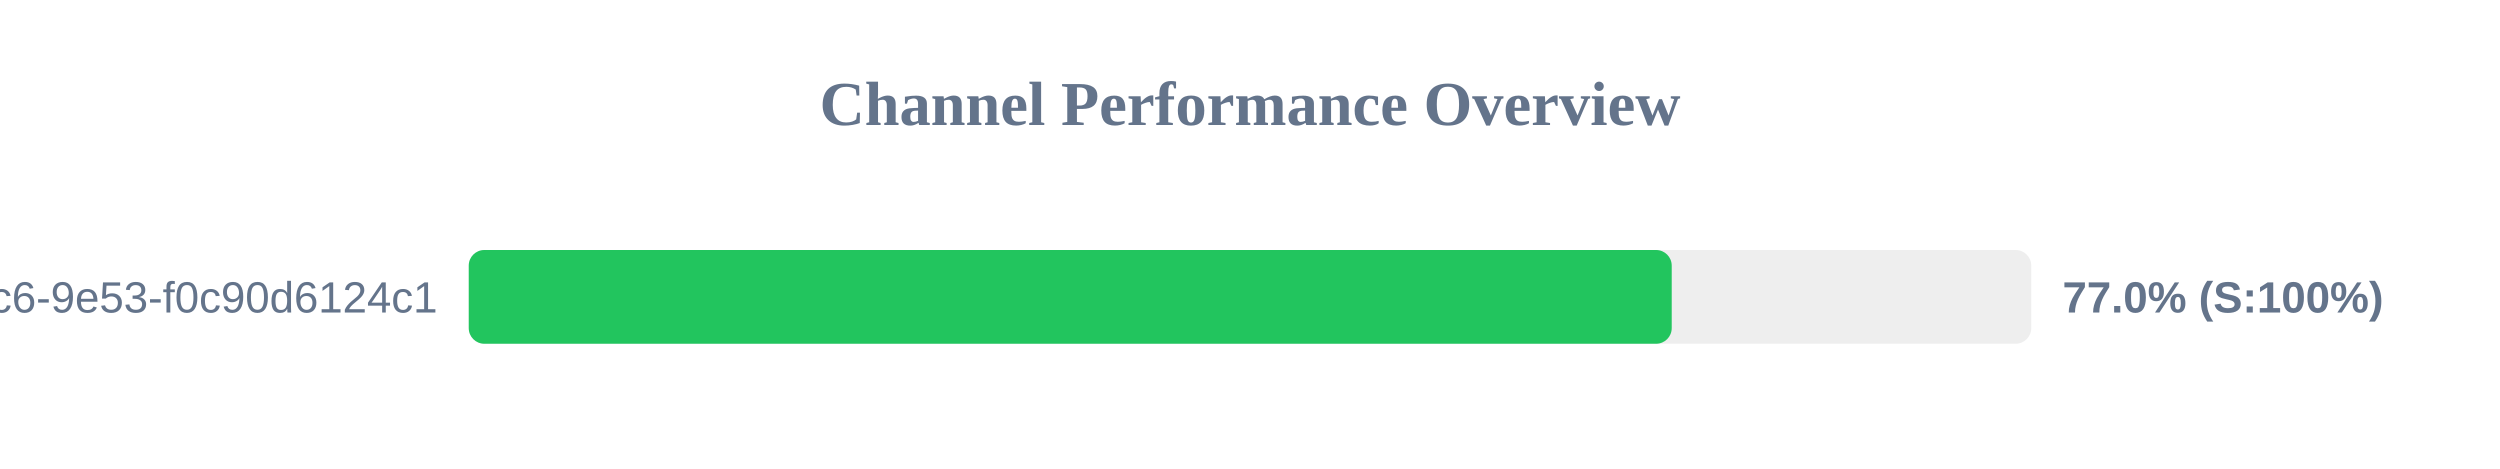
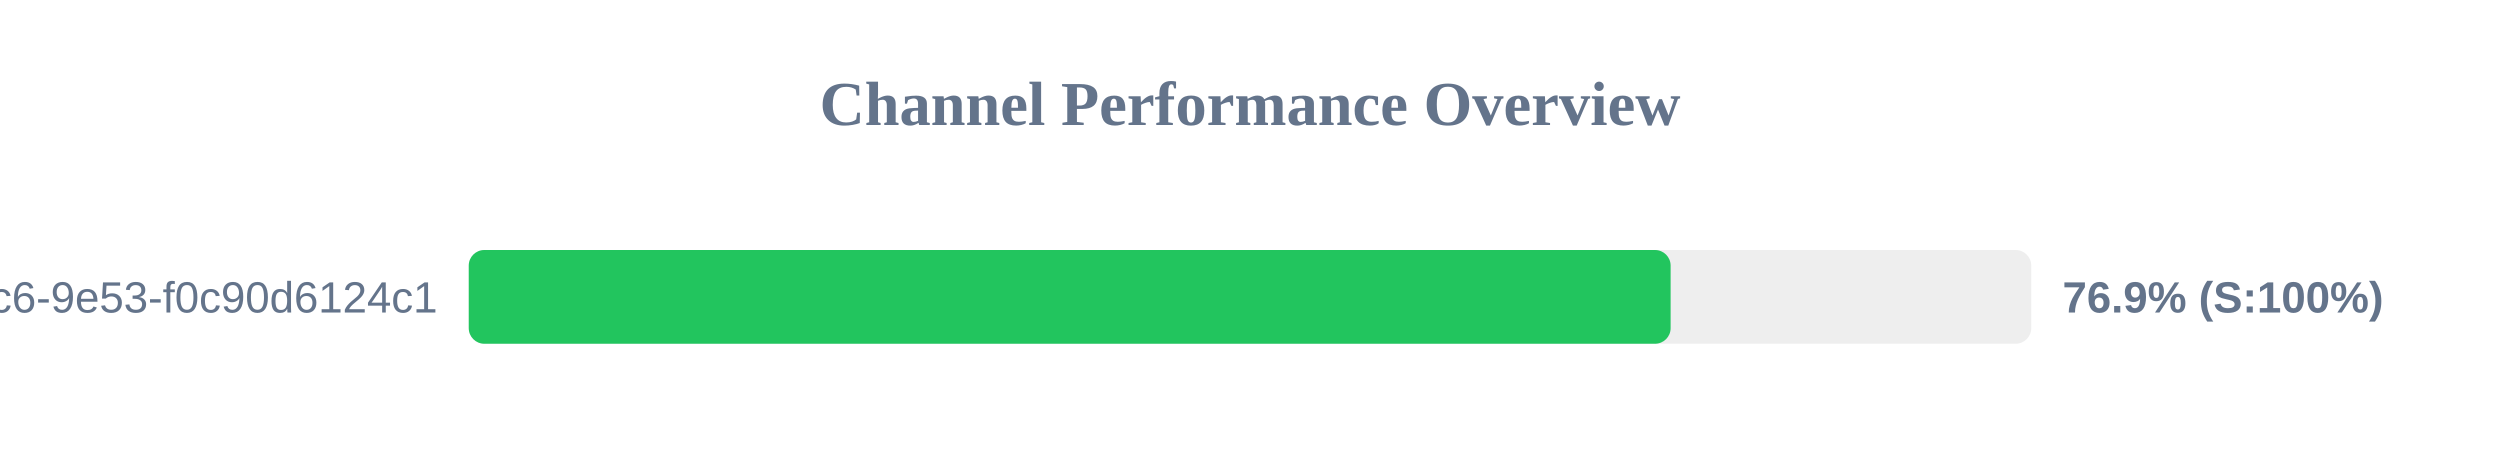
<svg xmlns="http://www.w3.org/2000/svg" width="800" height="150" version="1.1">
  <style>
        .row { font: 14px Arial; fill: #64748b; }
        .score { font: bold 14px Arial; fill: #64748b; }
    </style>
  <text x="400" y="40" text-anchor="middle" font-size="20px" font-weight="bold" fill="#64748b">Channel Performance Overview</text>
  <rect x="150" y="80" width="500" height="30" fill="#eee" rx="5" />
-   <rect x="150" y="80" width="384.95" height="30" fill="#22c55e" rx="5" />
+   <rect x="150" y="80" width="384.6" height="30" fill="#22c55e" rx="5" />
  <text x="140" y="100" text-anchor="end" class="row">?uuid=4685eb2a-5ddb-4dc6-9e53-f0c90d6124c1</text>
-   <text x="660" y="100" text-anchor="start" class="score">77.0% (S:100%)</text>
+   <text x="660" y="100" text-anchor="start" class="score">76.9% (S:100%)</text>
</svg>
